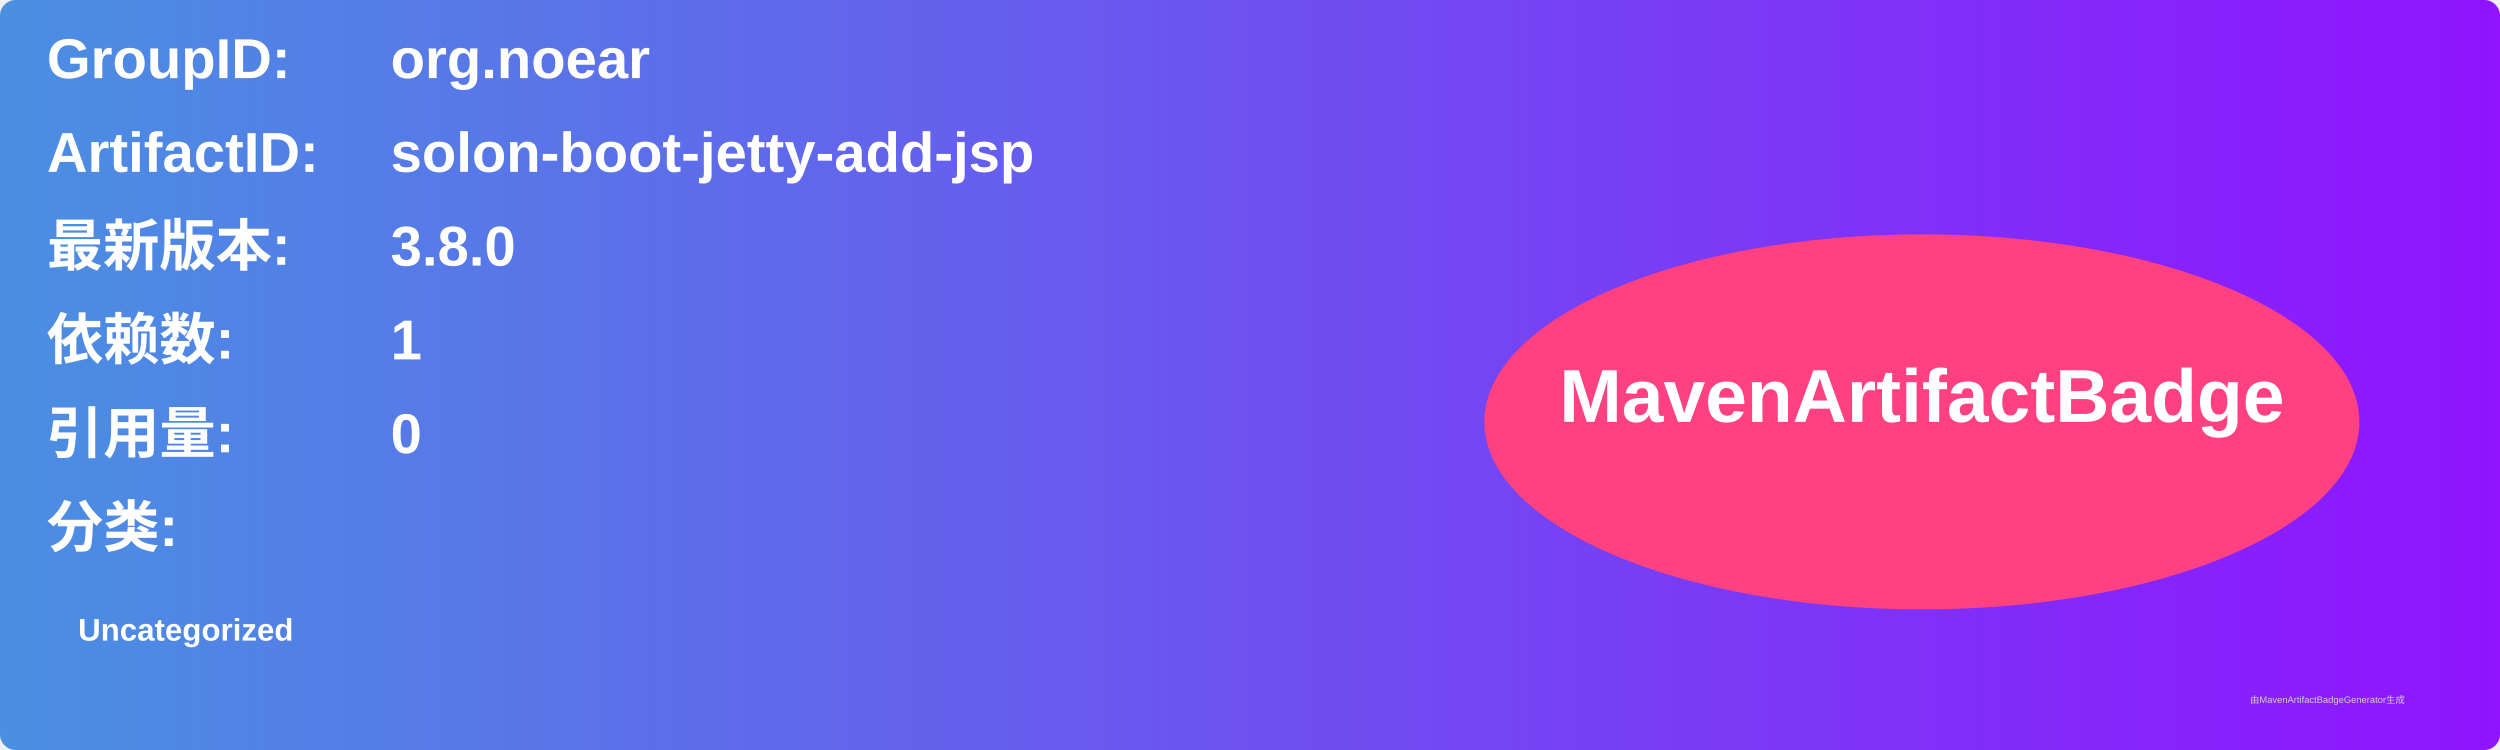
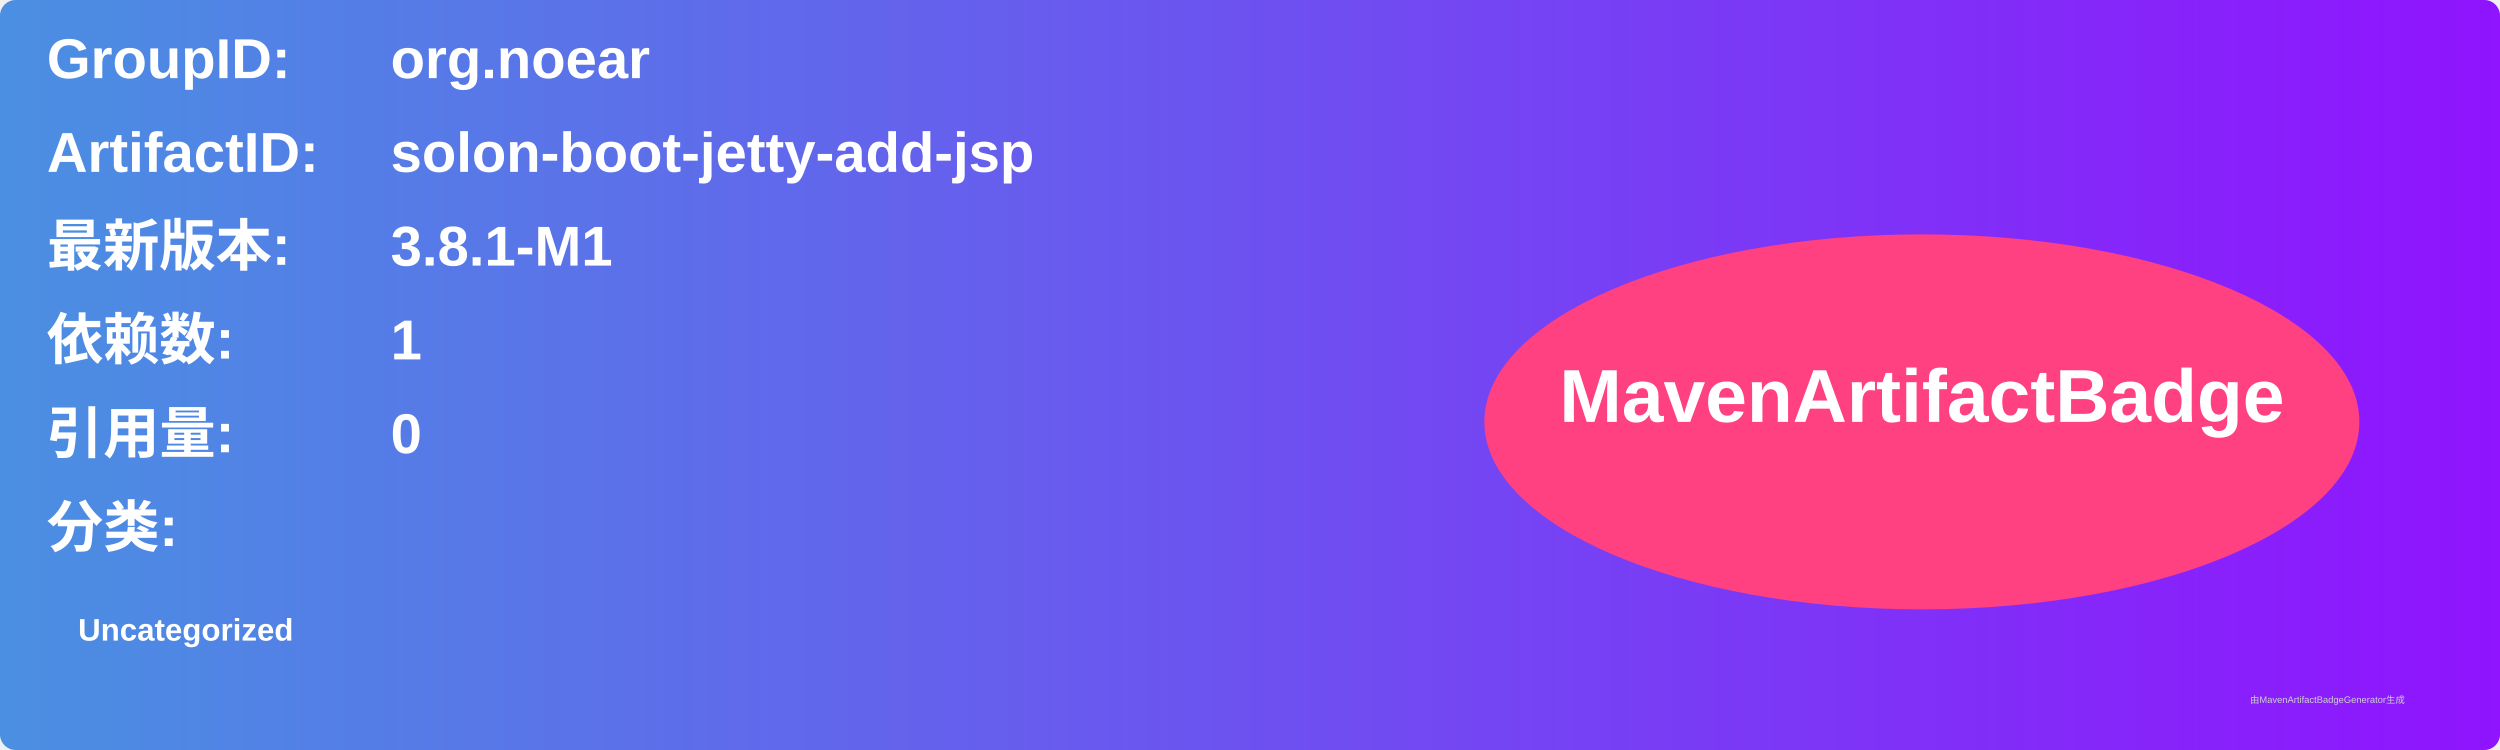
<svg xmlns="http://www.w3.org/2000/svg" width="800" height="240" viewBox="0 0 800 240">
  <linearGradient id="grad" x1="0%" y1="0%" x2="100%" y2="0%">
    <stop offset="0%" stop-color="#4a90e2" />
    <stop offset="100%" stop-color="#9013fe" />
  </linearGradient>
  <rect width="100%" height="100%" rx="5" ry="5" fill="url(#grad)" />
  <g transform="translate(15, 15)">
    <text x="0" y="10" font-family="Arial" font-size="18" fill="white" font-weight="bold" width="260">GroupID:</text>
    <text x="110" y="10" font-family="Arial" font-size="18" fill="white" font-weight="bold" width="460">org.noear</text>
    <text x="0" y="40" font-family="Arial" font-size="18" fill="white" font-weight="bold" width="260">ArtifactID:</text>
    <text x="110" y="40" font-family="Arial" font-size="18" fill="white" font-weight="bold" width="460">solon-boot-jetty-add-jsp</text>
    <text x="0" y="70" font-family="Arial" font-size="18" fill="white" font-weight="bold">最新版本:</text>
    <text x="110" y="70" font-family="Arial" font-size="18" fill="white" font-weight="bold">
-       <tspan font-weight="bold">3.8.0</tspan>
+       <tspan font-weight="bold">3.8.1-M1</tspan>
    </text>
    <text x="0" y="100" font-family="Arial" font-size="18" fill="white" font-weight="bold">依赖数: </text>
    <text x="110" y="100" font-family="Arial" font-size="18" fill="white">
      <tspan font-weight="bold">1</tspan>
    </text>
    <text x="0" y="130" font-family="Arial" font-size="18" fill="white" font-weight="bold">引用量: </text>
    <text x="110" y="130" font-family="Arial" font-size="18" fill="white">
      <tspan font-weight="bold">0</tspan>
    </text>
    <text x="0" y="160" font-family="Arial" font-size="18" fill="white" font-weight="bold">分类:</text>
    <text x="10" y="190" font-family="Arial" font-size="10" fill="white">
      <tspan font-weight="bold">Uncategorized</tspan>
    </text>
    <ellipse cx="600" cy="120" rx="140" ry="60" fill="#ff4081" />
    <text x="600" y="120" text-anchor="middle" font-family="Arial" font-size="24" fill="white" font-weight="bold">MavenArtifactBadge</text>
  </g>
  <text x="720" y="225" font-family="Arial" font-size="3" fill="#d0d0d0">由MavenArtifactBadgeGenerator生成</text>
</svg>
